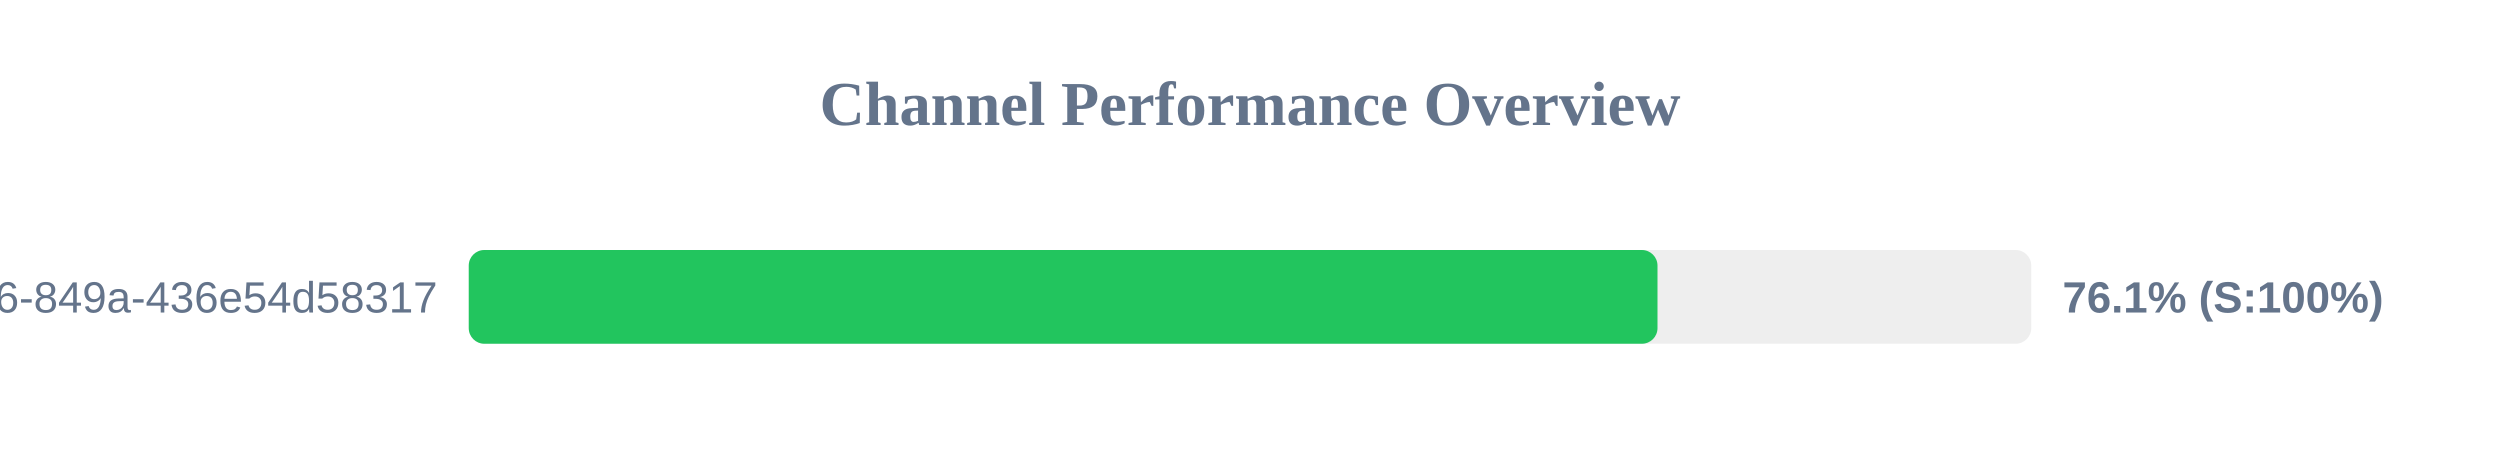
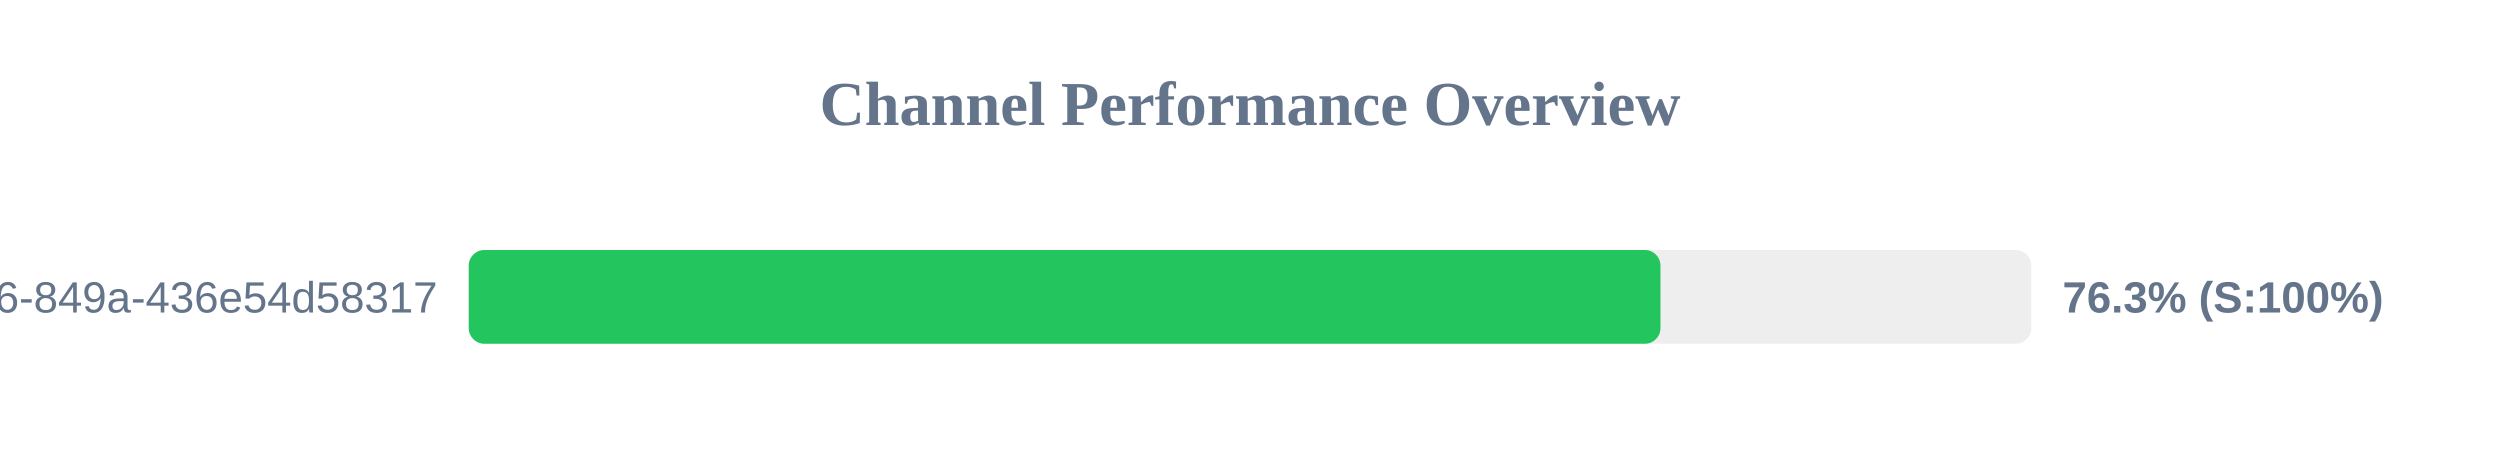
<svg xmlns="http://www.w3.org/2000/svg" width="800" height="150" version="1.1">
  <style>
        .row { font: 14px Arial; fill: #64748b; }
        .score { font: bold 14px Arial; fill: #64748b; }
    </style>
  <text x="400" y="40" text-anchor="middle" font-size="20px" font-weight="bold" fill="#64748b">Channel Performance Overview</text>
  <rect x="150" y="80" width="500" height="30" fill="#eee" rx="5" />
-   <rect x="150" y="80" width="380.4" height="30" fill="#22c55e" rx="5" />
+   <rect x="150" y="80" width="381.35" height="30" fill="#22c55e" rx="5" />
  <text x="140" y="100" text-anchor="end" class="row">?uuid=29fbd51f-03c8-4d76-849a-436e54d58317</text>
-   <text x="660" y="100" text-anchor="start" class="score">76.1% (S:100%)</text>
+   <text x="660" y="100" text-anchor="start" class="score">76.3% (S:100%)</text>
</svg>
